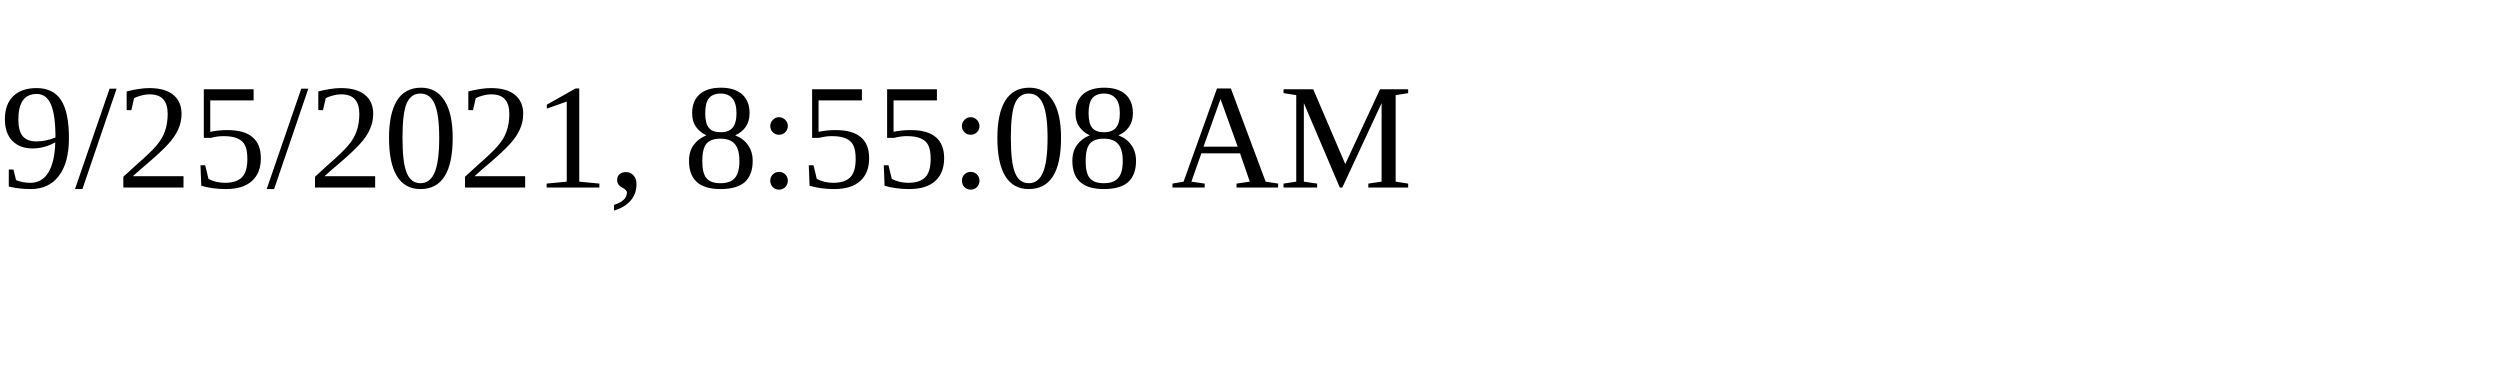
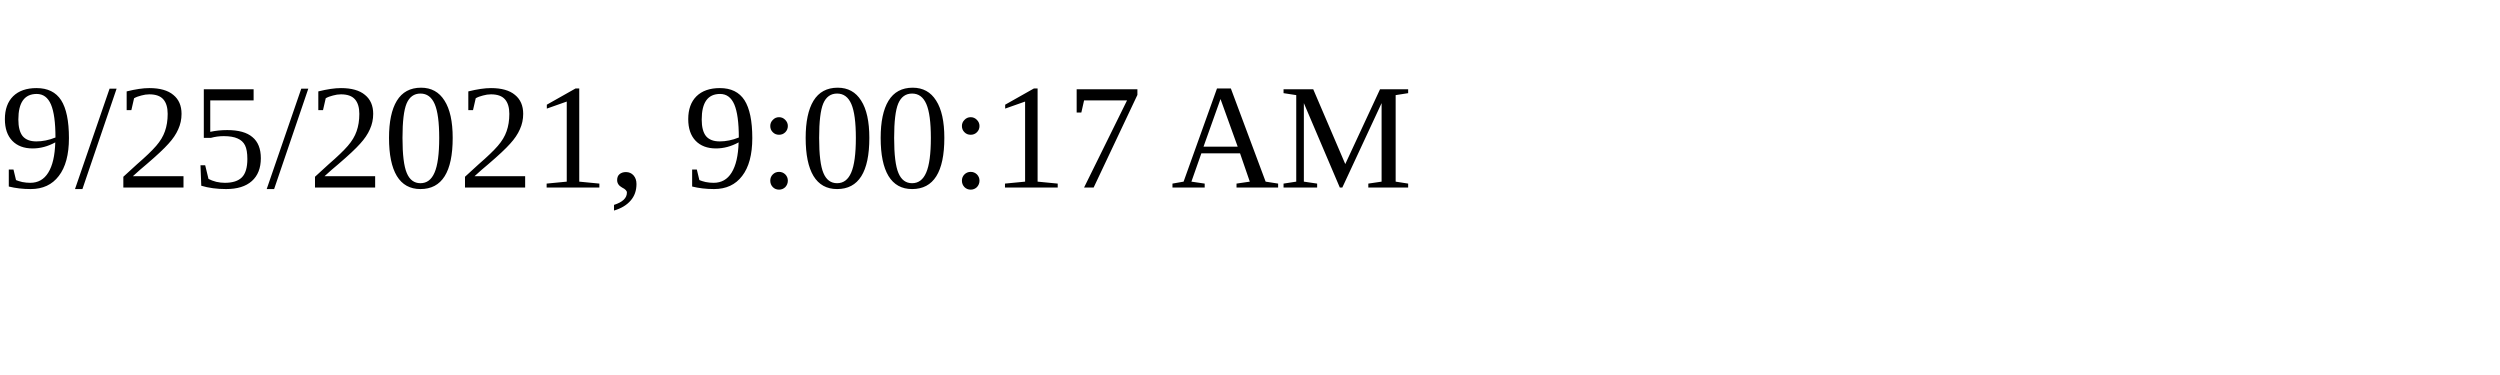
<svg xmlns="http://www.w3.org/2000/svg" height="30" width="200">
-   <text x="0" y="15">9/25/2021, 8:55:08 AM</text>
+   <text x="0" y="15">9/25/2021, 9:00:17 AM</text>
</svg>
